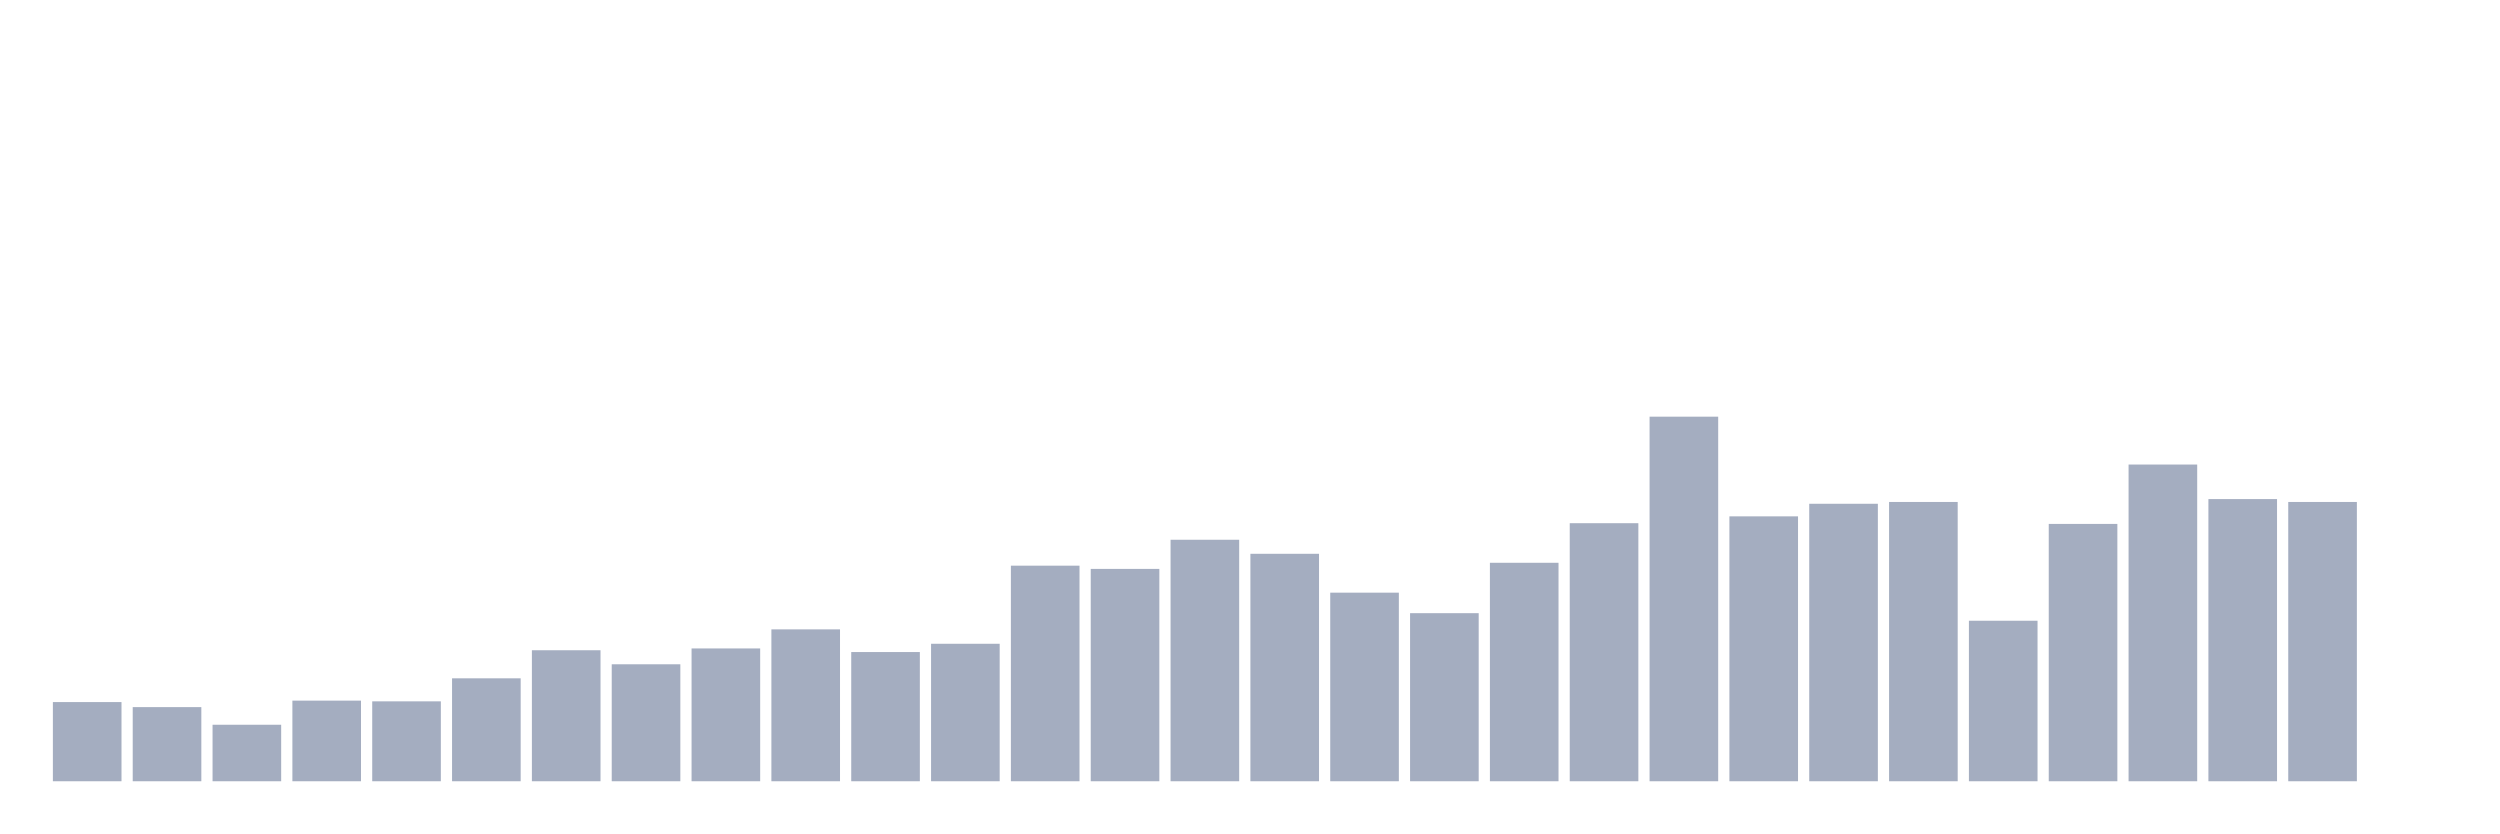
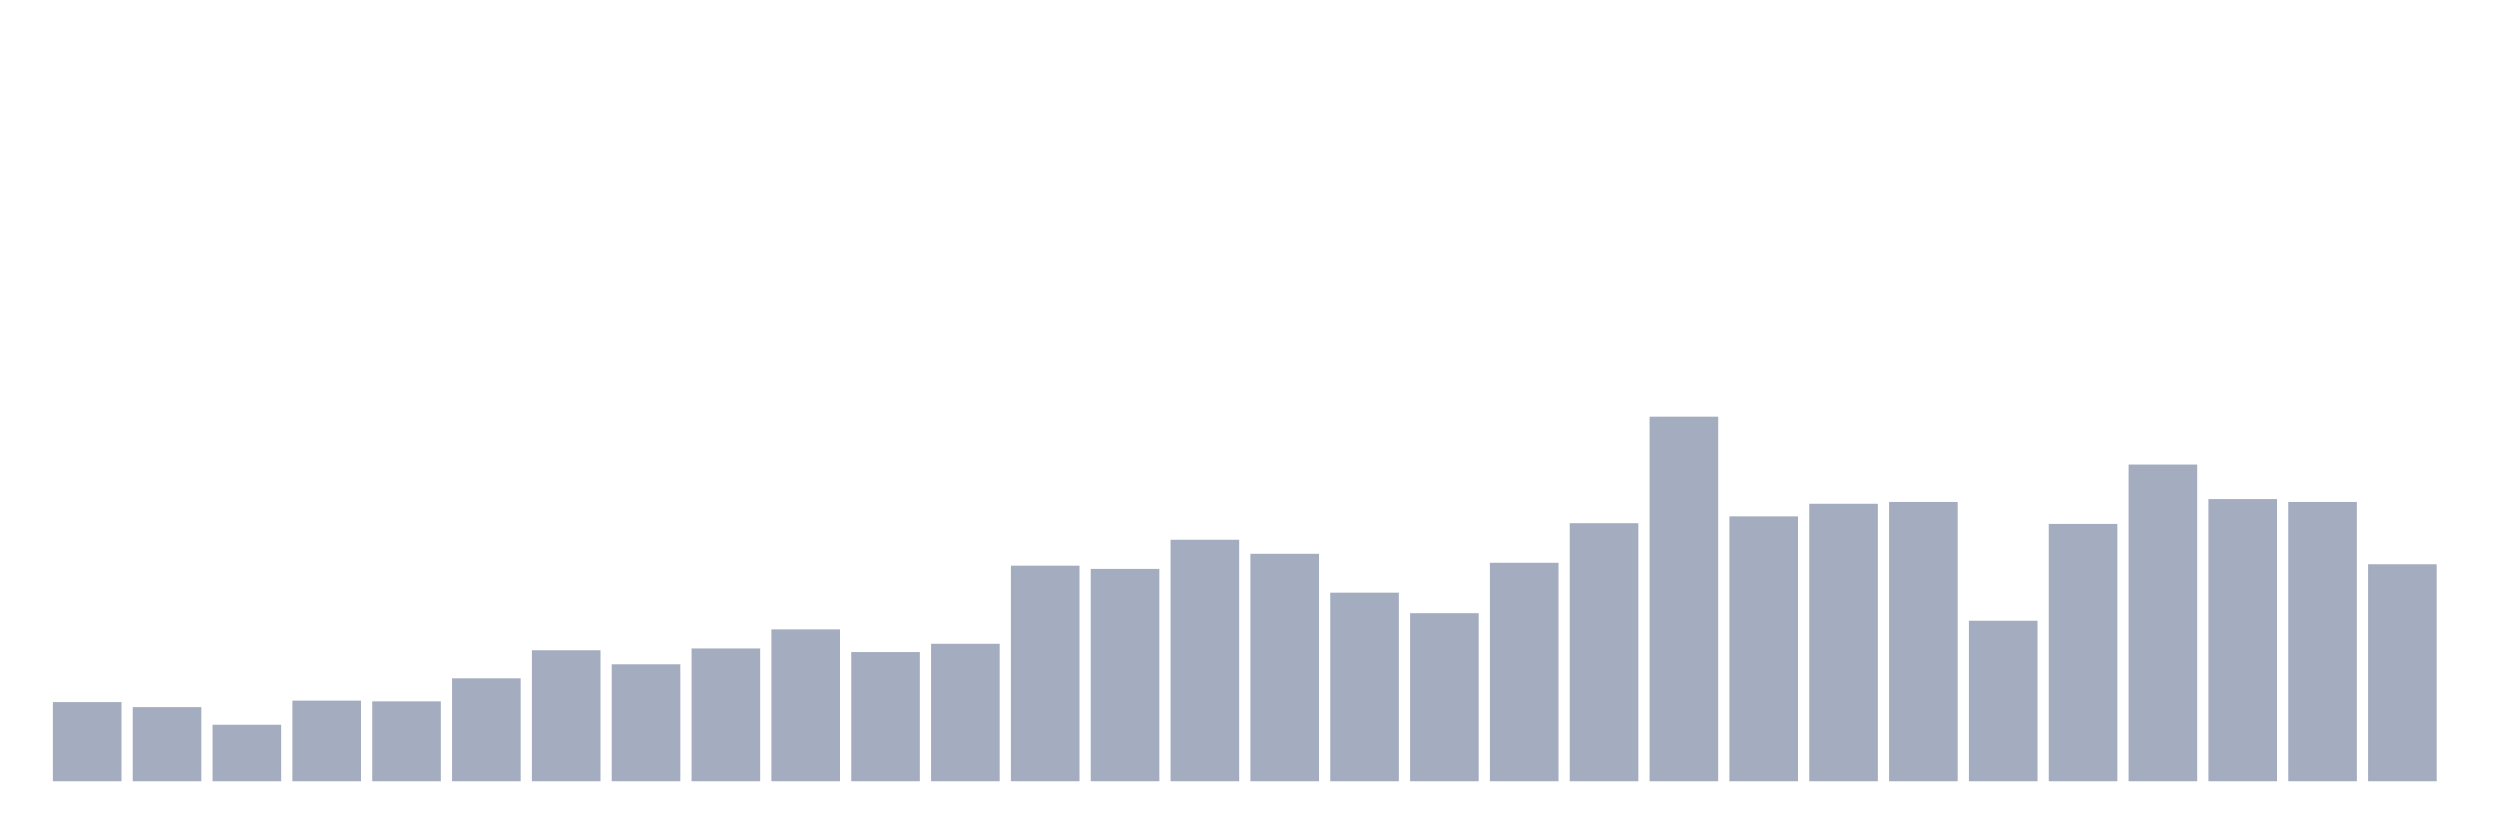
<svg xmlns="http://www.w3.org/2000/svg" viewBox="0 0 480 160">
  <g transform="translate(10,10)">
    <rect class="bar" x="0.153" width="13.175" y="124.798" height="15.202" fill="rgb(164,173,192)" />
    <rect class="bar" x="15.482" width="13.175" y="125.765" height="14.235" fill="rgb(164,173,192)" />
    <rect class="bar" x="30.81" width="13.175" y="129.151" height="10.849" fill="rgb(164,173,192)" />
    <rect class="bar" x="46.138" width="13.175" y="124.521" height="15.479" fill="rgb(164,173,192)" />
    <rect class="bar" x="61.466" width="13.175" y="124.659" height="15.341" fill="rgb(164,173,192)" />
    <rect class="bar" x="76.794" width="13.175" y="120.237" height="19.763" fill="rgb(164,173,192)" />
    <rect class="bar" x="92.123" width="13.175" y="114.847" height="25.153" fill="rgb(164,173,192)" />
    <rect class="bar" x="107.451" width="13.175" y="117.542" height="22.458" fill="rgb(164,173,192)" />
    <rect class="bar" x="122.779" width="13.175" y="114.501" height="25.499" fill="rgb(164,173,192)" />
    <rect class="bar" x="138.107" width="13.175" y="110.839" height="29.161" fill="rgb(164,173,192)" />
    <rect class="bar" x="153.436" width="13.175" y="115.192" height="24.808" fill="rgb(164,173,192)" />
    <rect class="bar" x="168.764" width="13.175" y="113.603" height="26.397" fill="rgb(164,173,192)" />
    <rect class="bar" x="184.092" width="13.175" y="98.608" height="41.392" fill="rgb(164,173,192)" />
    <rect class="bar" x="199.42" width="13.175" y="99.23" height="40.77" fill="rgb(164,173,192)" />
    <rect class="bar" x="214.748" width="13.175" y="93.633" height="46.367" fill="rgb(164,173,192)" />
    <rect class="bar" x="230.077" width="13.175" y="96.328" height="43.672" fill="rgb(164,173,192)" />
    <rect class="bar" x="245.405" width="13.175" y="103.791" height="36.209" fill="rgb(164,173,192)" />
    <rect class="bar" x="260.733" width="13.175" y="107.73" height="32.27" fill="rgb(164,173,192)" />
    <rect class="bar" x="276.061" width="13.175" y="98.055" height="41.945" fill="rgb(164,173,192)" />
    <rect class="bar" x="291.39" width="13.175" y="90.454" height="49.546" fill="rgb(164,173,192)" />
    <rect class="bar" x="306.718" width="13.175" y="70" height="70" fill="rgb(164,173,192)" />
    <rect class="bar" x="322.046" width="13.175" y="89.141" height="50.859" fill="rgb(164,173,192)" />
    <rect class="bar" x="337.374" width="13.175" y="86.723" height="53.277" fill="rgb(164,173,192)" />
    <rect class="bar" x="352.702" width="13.175" y="86.377" height="53.623" fill="rgb(164,173,192)" />
    <rect class="bar" x="368.031" width="13.175" y="109.181" height="30.819" fill="rgb(164,173,192)" />
    <rect class="bar" x="383.359" width="13.175" y="90.592" height="49.408" fill="rgb(164,173,192)" />
    <rect class="bar" x="398.687" width="13.175" y="79.191" height="60.809" fill="rgb(164,173,192)" />
    <rect class="bar" x="414.015" width="13.175" y="85.824" height="54.176" fill="rgb(164,173,192)" />
    <rect class="bar" x="429.344" width="13.175" y="86.377" height="53.623" fill="rgb(164,173,192)" />
-     <rect class="bar" x="444.672" width="13.175" y="140" height="0" fill="rgb(164,173,192)" />
+     <rect class="bar" x="444.672" width="13.175" y="98.332" height="41.668" fill="rgb(164,173,192)" />
  </g>
</svg>
